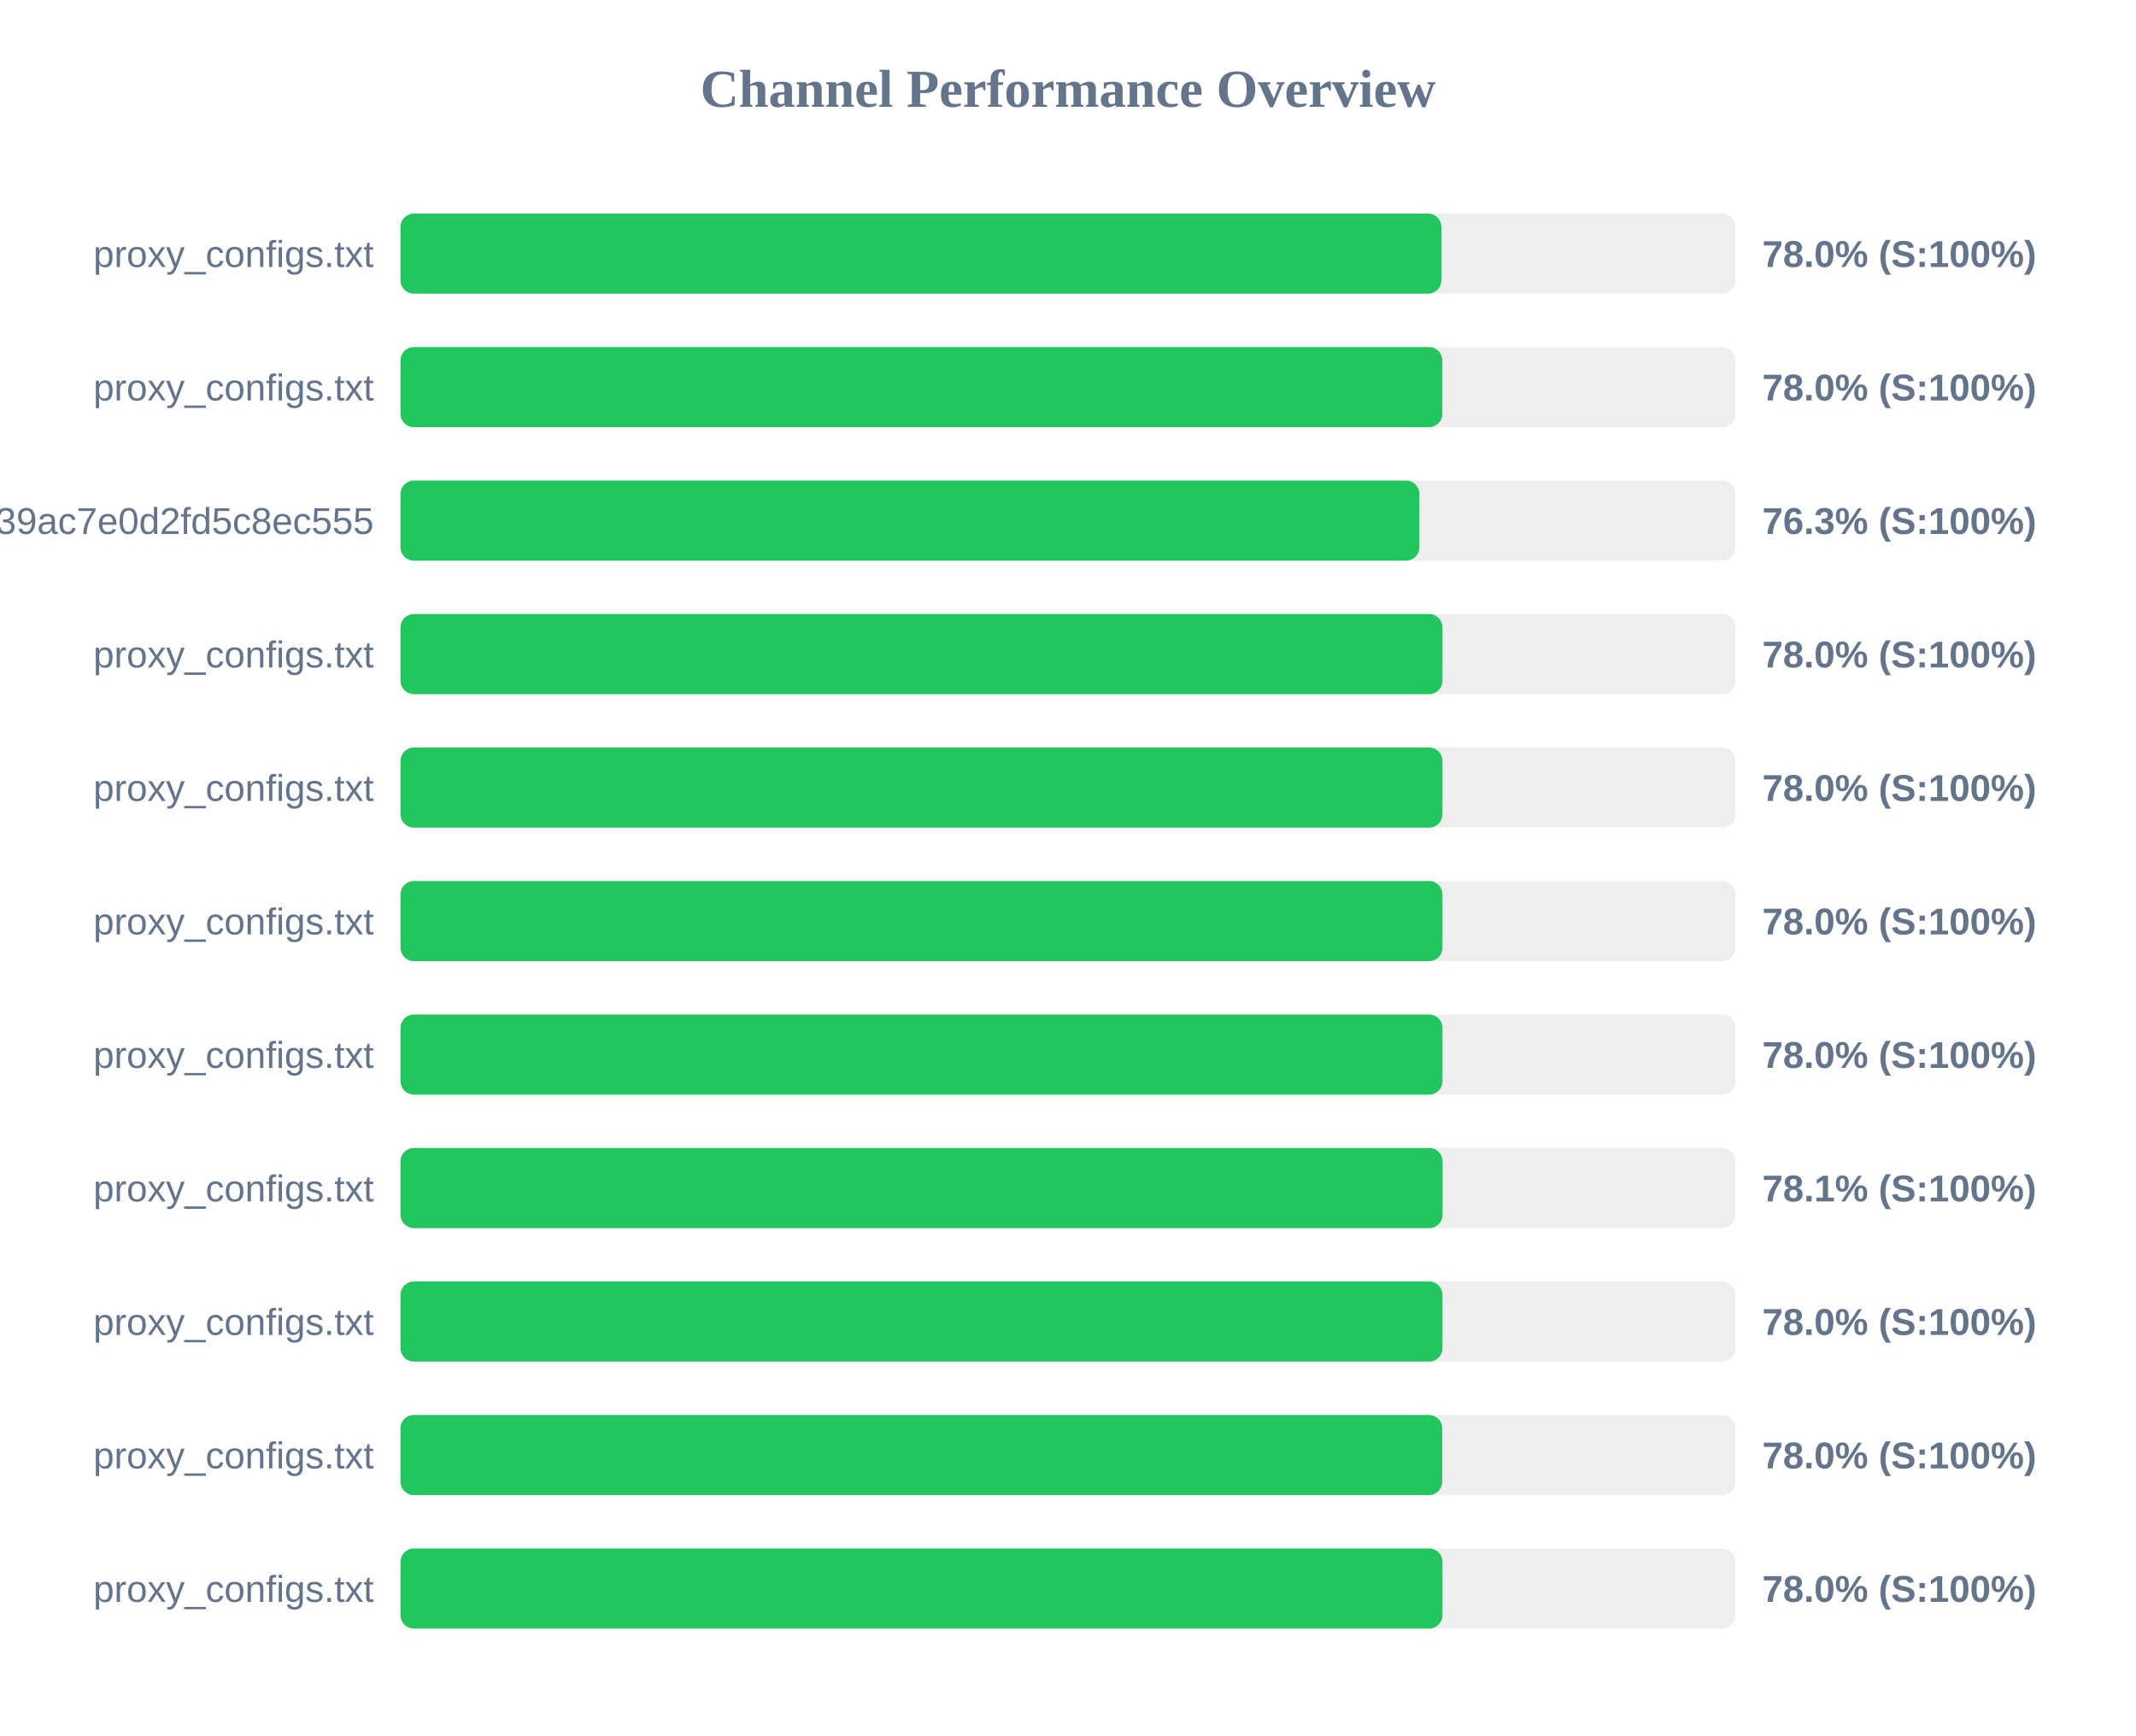
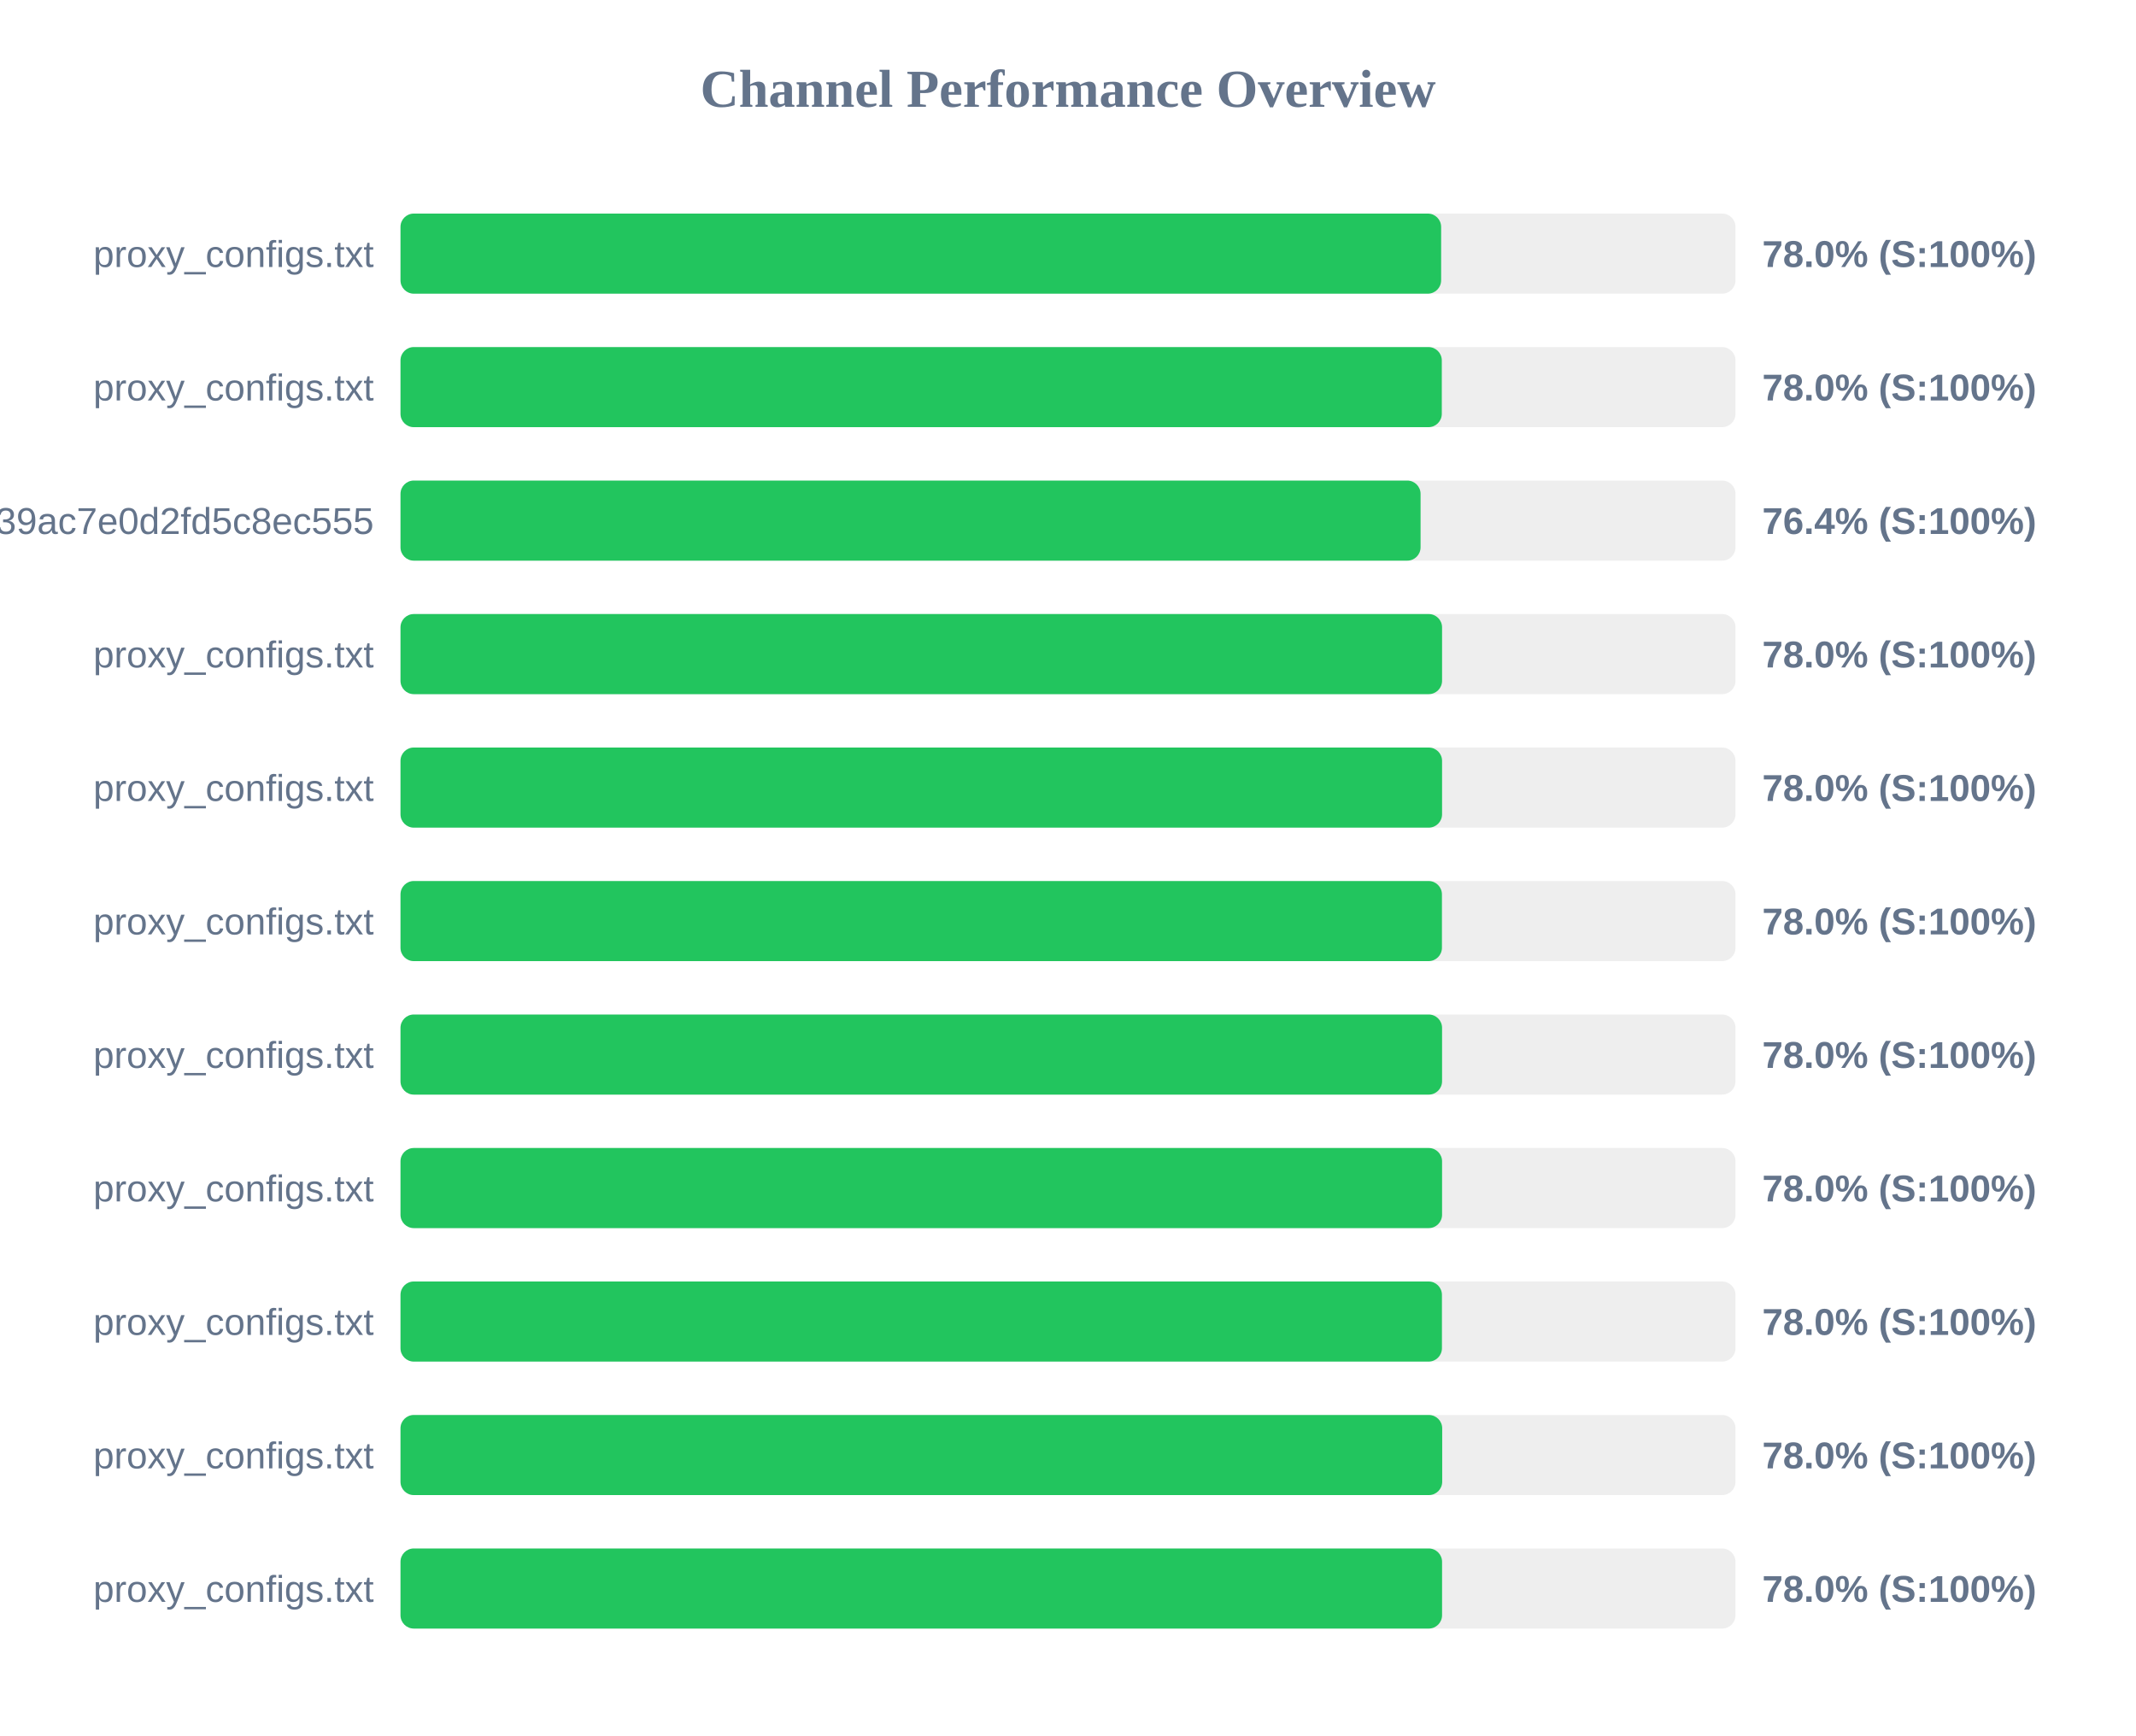
<svg xmlns="http://www.w3.org/2000/svg" width="800" height="650" version="1.1">
  <style>
        .row { font: 14px Arial; fill: #64748b; }
        .score { font: bold 14px Arial; fill: #64748b; }
    </style>
  <text x="400" y="40" text-anchor="middle" font-size="20px" font-weight="bold" fill="#64748b">Channel Performance Overview</text>
  <rect x="150" y="80" width="500" height="30" fill="#eee" rx="5" />
-   <rect x="150" y="80" width="389.85" height="30" fill="#22c55e" rx="5" />
+   <rect x="150" y="80" width="389.75" height="30" fill="#22c55e" rx="5" />
  <text x="140" y="100" text-anchor="end" class="row">proxy_configs.txt</text>
  <text x="660" y="100" text-anchor="start" class="score">78.0% (S:100%)</text>
  <rect x="150" y="130" width="500" height="30" fill="#eee" rx="5" />
-   <rect x="150" y="130" width="390.2" height="30" fill="#22c55e" rx="5" />
+   <rect x="150" y="130" width="390.0" height="30" fill="#22c55e" rx="5" />
  <text x="140" y="150" text-anchor="end" class="row">proxy_configs.txt</text>
  <text x="660" y="150" text-anchor="start" class="score">78.0% (S:100%)</text>
  <rect x="150" y="180" width="500" height="30" fill="#eee" rx="5" />
-   <rect x="150" y="180" width="381.6" height="30" fill="#22c55e" rx="5" />
+   <rect x="150" y="180" width="382.05" height="30" fill="#22c55e" rx="5" />
  <text x="140" y="200" text-anchor="end" class="row">subscribe?token=ad3062160378c39ac7e0d2fd5c8ec555</text>
-   <text x="660" y="200" text-anchor="start" class="score">76.3% (S:100%)</text>
+   <text x="660" y="200" text-anchor="start" class="score">76.4% (S:100%)</text>
  <rect x="150" y="230" width="500" height="30" fill="#eee" rx="5" />
-   <rect x="150" y="230" width="390.25" height="30" fill="#22c55e" rx="5" />
+   <rect x="150" y="230" width="390.1" height="30" fill="#22c55e" rx="5" />
  <text x="140" y="250" text-anchor="end" class="row">proxy_configs.txt</text>
  <text x="660" y="250" text-anchor="start" class="score">78.0% (S:100%)</text>
  <rect x="150" y="280" width="500" height="30" fill="#eee" rx="5" />
-   <rect x="150" y="280" width="390.25" height="30" fill="#22c55e" rx="5" />
+   <rect x="150" y="280" width="390.1" height="30" fill="#22c55e" rx="5" />
  <text x="140" y="300" text-anchor="end" class="row">proxy_configs.txt</text>
  <text x="660" y="300" text-anchor="start" class="score">78.0% (S:100%)</text>
  <rect x="150" y="330" width="500" height="30" fill="#eee" rx="5" />
-   <rect x="150" y="330" width="390.25" height="30" fill="#22c55e" rx="5" />
+   <rect x="150" y="330" width="390.05" height="30" fill="#22c55e" rx="5" />
  <text x="140" y="350" text-anchor="end" class="row">proxy_configs.txt</text>
  <text x="660" y="350" text-anchor="start" class="score">78.0% (S:100%)</text>
  <rect x="150" y="380" width="500" height="30" fill="#eee" rx="5" />
-   <rect x="150" y="380" width="390.25" height="30" fill="#22c55e" rx="5" />
+   <rect x="150" y="380" width="390.1" height="30" fill="#22c55e" rx="5" />
  <text x="140" y="400" text-anchor="end" class="row">proxy_configs.txt</text>
  <text x="660" y="400" text-anchor="start" class="score">78.0% (S:100%)</text>
  <rect x="150" y="430" width="500" height="30" fill="#eee" rx="5" />
-   <rect x="150" y="430" width="390.3" height="30" fill="#22c55e" rx="5" />
+   <rect x="150" y="430" width="390.1" height="30" fill="#22c55e" rx="5" />
  <text x="140" y="450" text-anchor="end" class="row">proxy_configs.txt</text>
-   <text x="660" y="450" text-anchor="start" class="score">78.1% (S:100%)</text>
+   <text x="660" y="450" text-anchor="start" class="score">78.0% (S:100%)</text>
  <rect x="150" y="480" width="500" height="30" fill="#eee" rx="5" />
-   <rect x="150" y="480" width="390.25" height="30" fill="#22c55e" rx="5" />
+   <rect x="150" y="480" width="390.05" height="30" fill="#22c55e" rx="5" />
  <text x="140" y="500" text-anchor="end" class="row">proxy_configs.txt</text>
  <text x="660" y="500" text-anchor="start" class="score">78.0% (S:100%)</text>
  <rect x="150" y="530" width="500" height="30" fill="#eee" rx="5" />
  <rect x="150" y="530" width="390.15" height="30" fill="#22c55e" rx="5" />
  <text x="140" y="550" text-anchor="end" class="row">proxy_configs.txt</text>
  <text x="660" y="550" text-anchor="start" class="score">78.0% (S:100%)</text>
  <rect x="150" y="580" width="500" height="30" fill="#eee" rx="5" />
-   <rect x="150" y="580" width="390.25" height="30" fill="#22c55e" rx="5" />
+   <rect x="150" y="580" width="390.1" height="30" fill="#22c55e" rx="5" />
  <text x="140" y="600" text-anchor="end" class="row">proxy_configs.txt</text>
  <text x="660" y="600" text-anchor="start" class="score">78.0% (S:100%)</text>
</svg>
